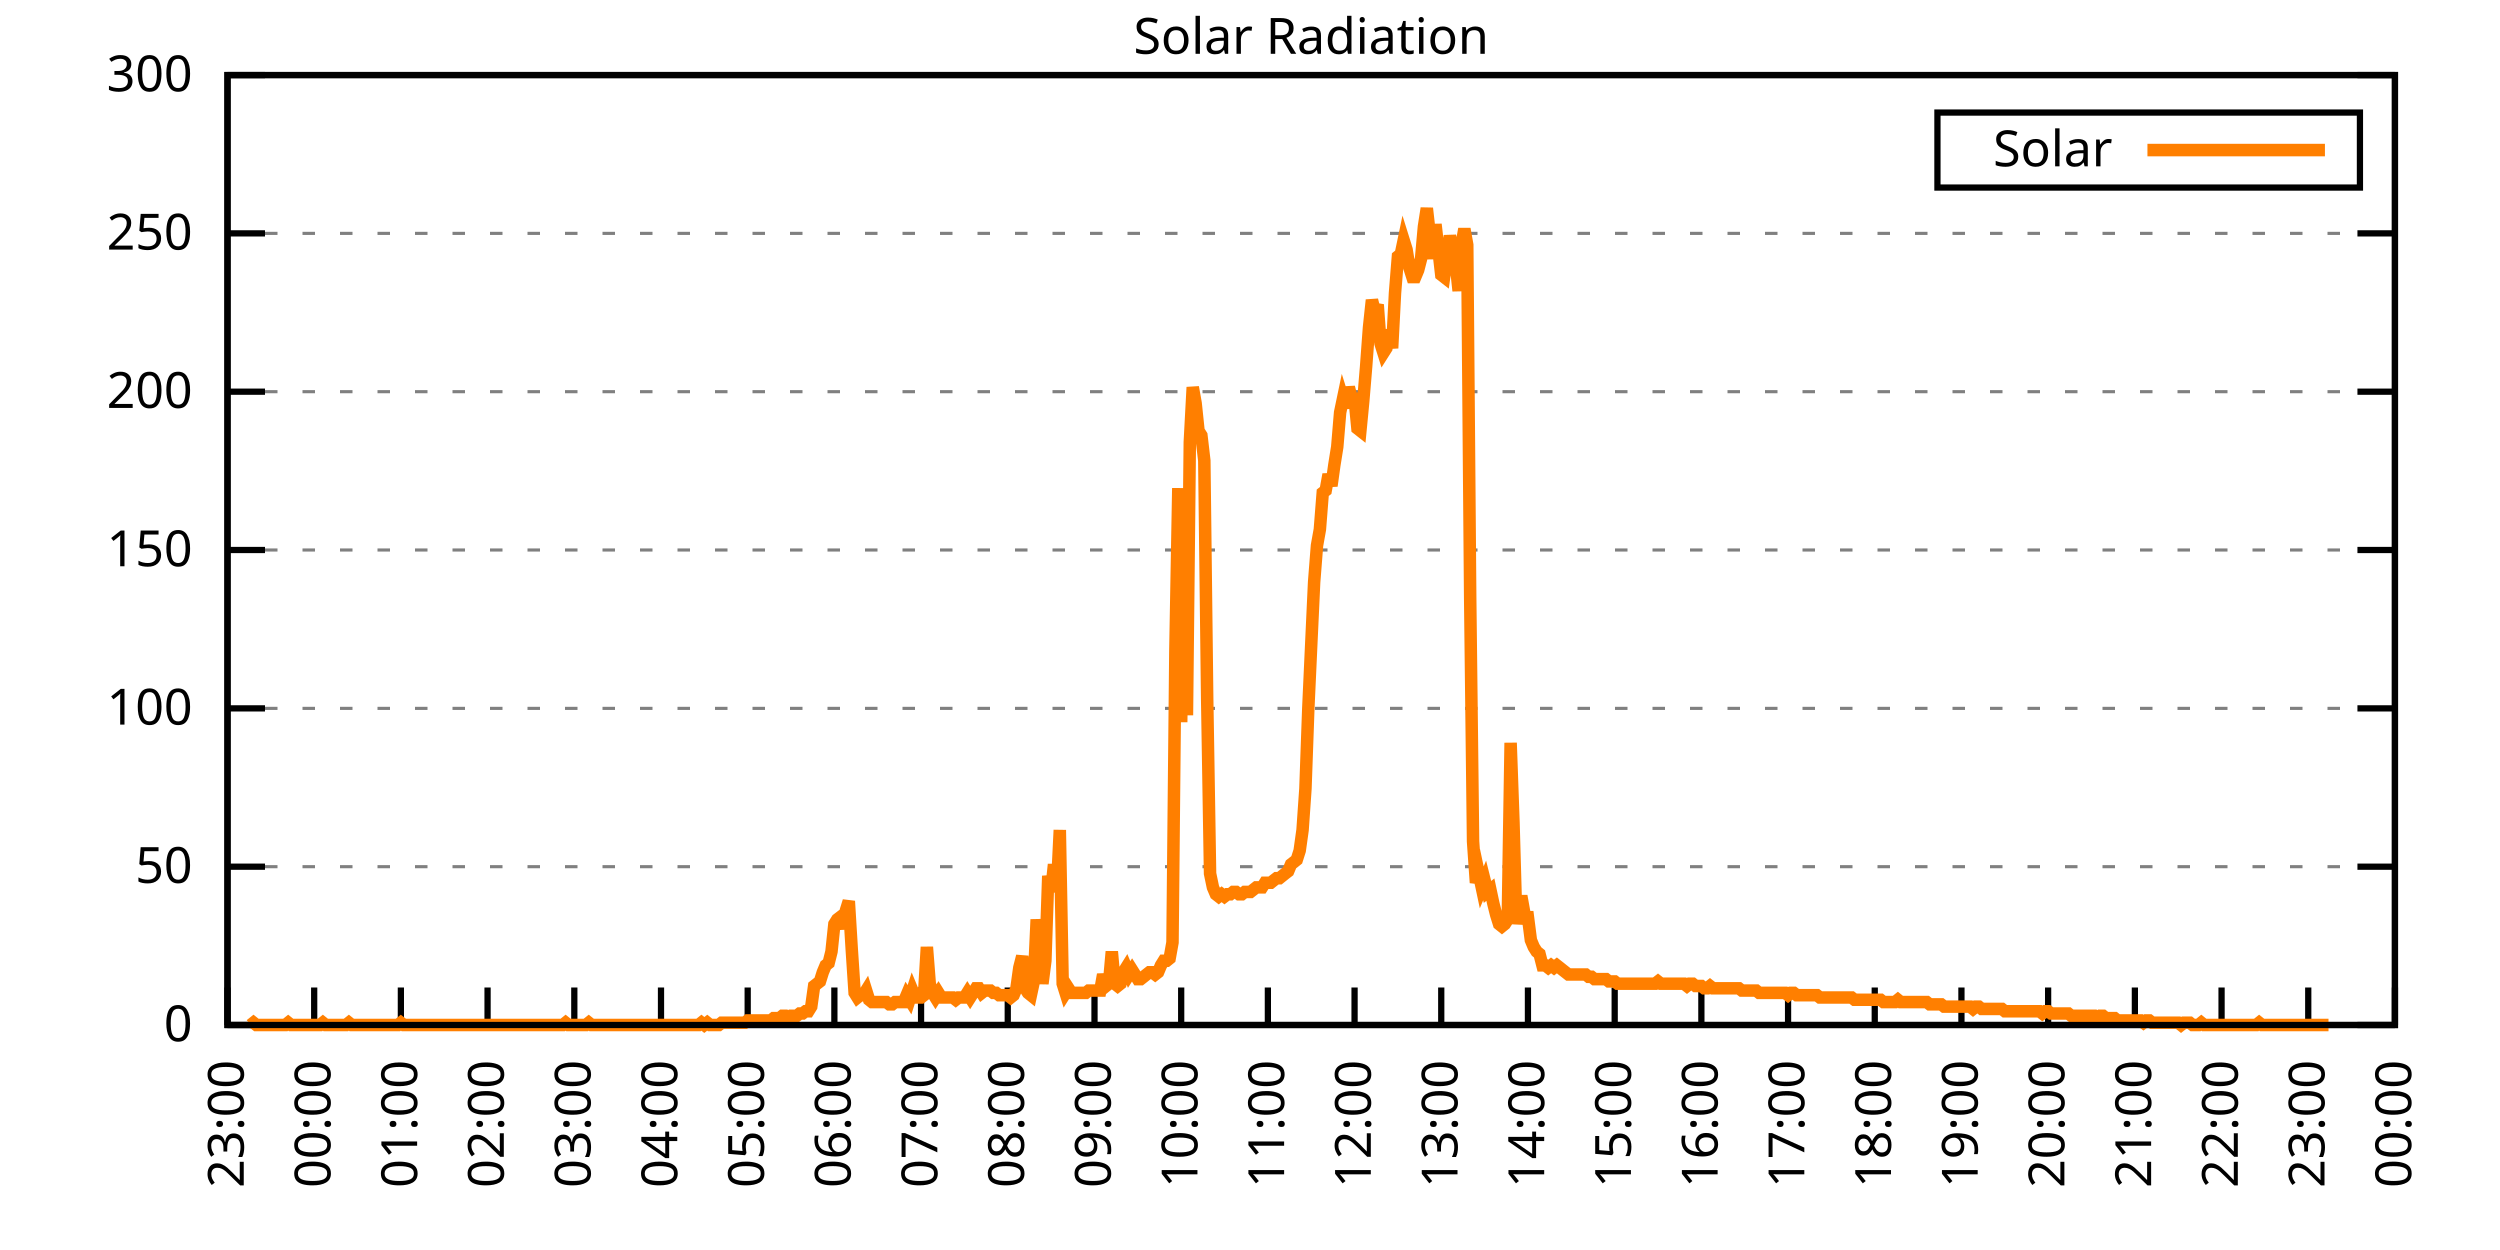
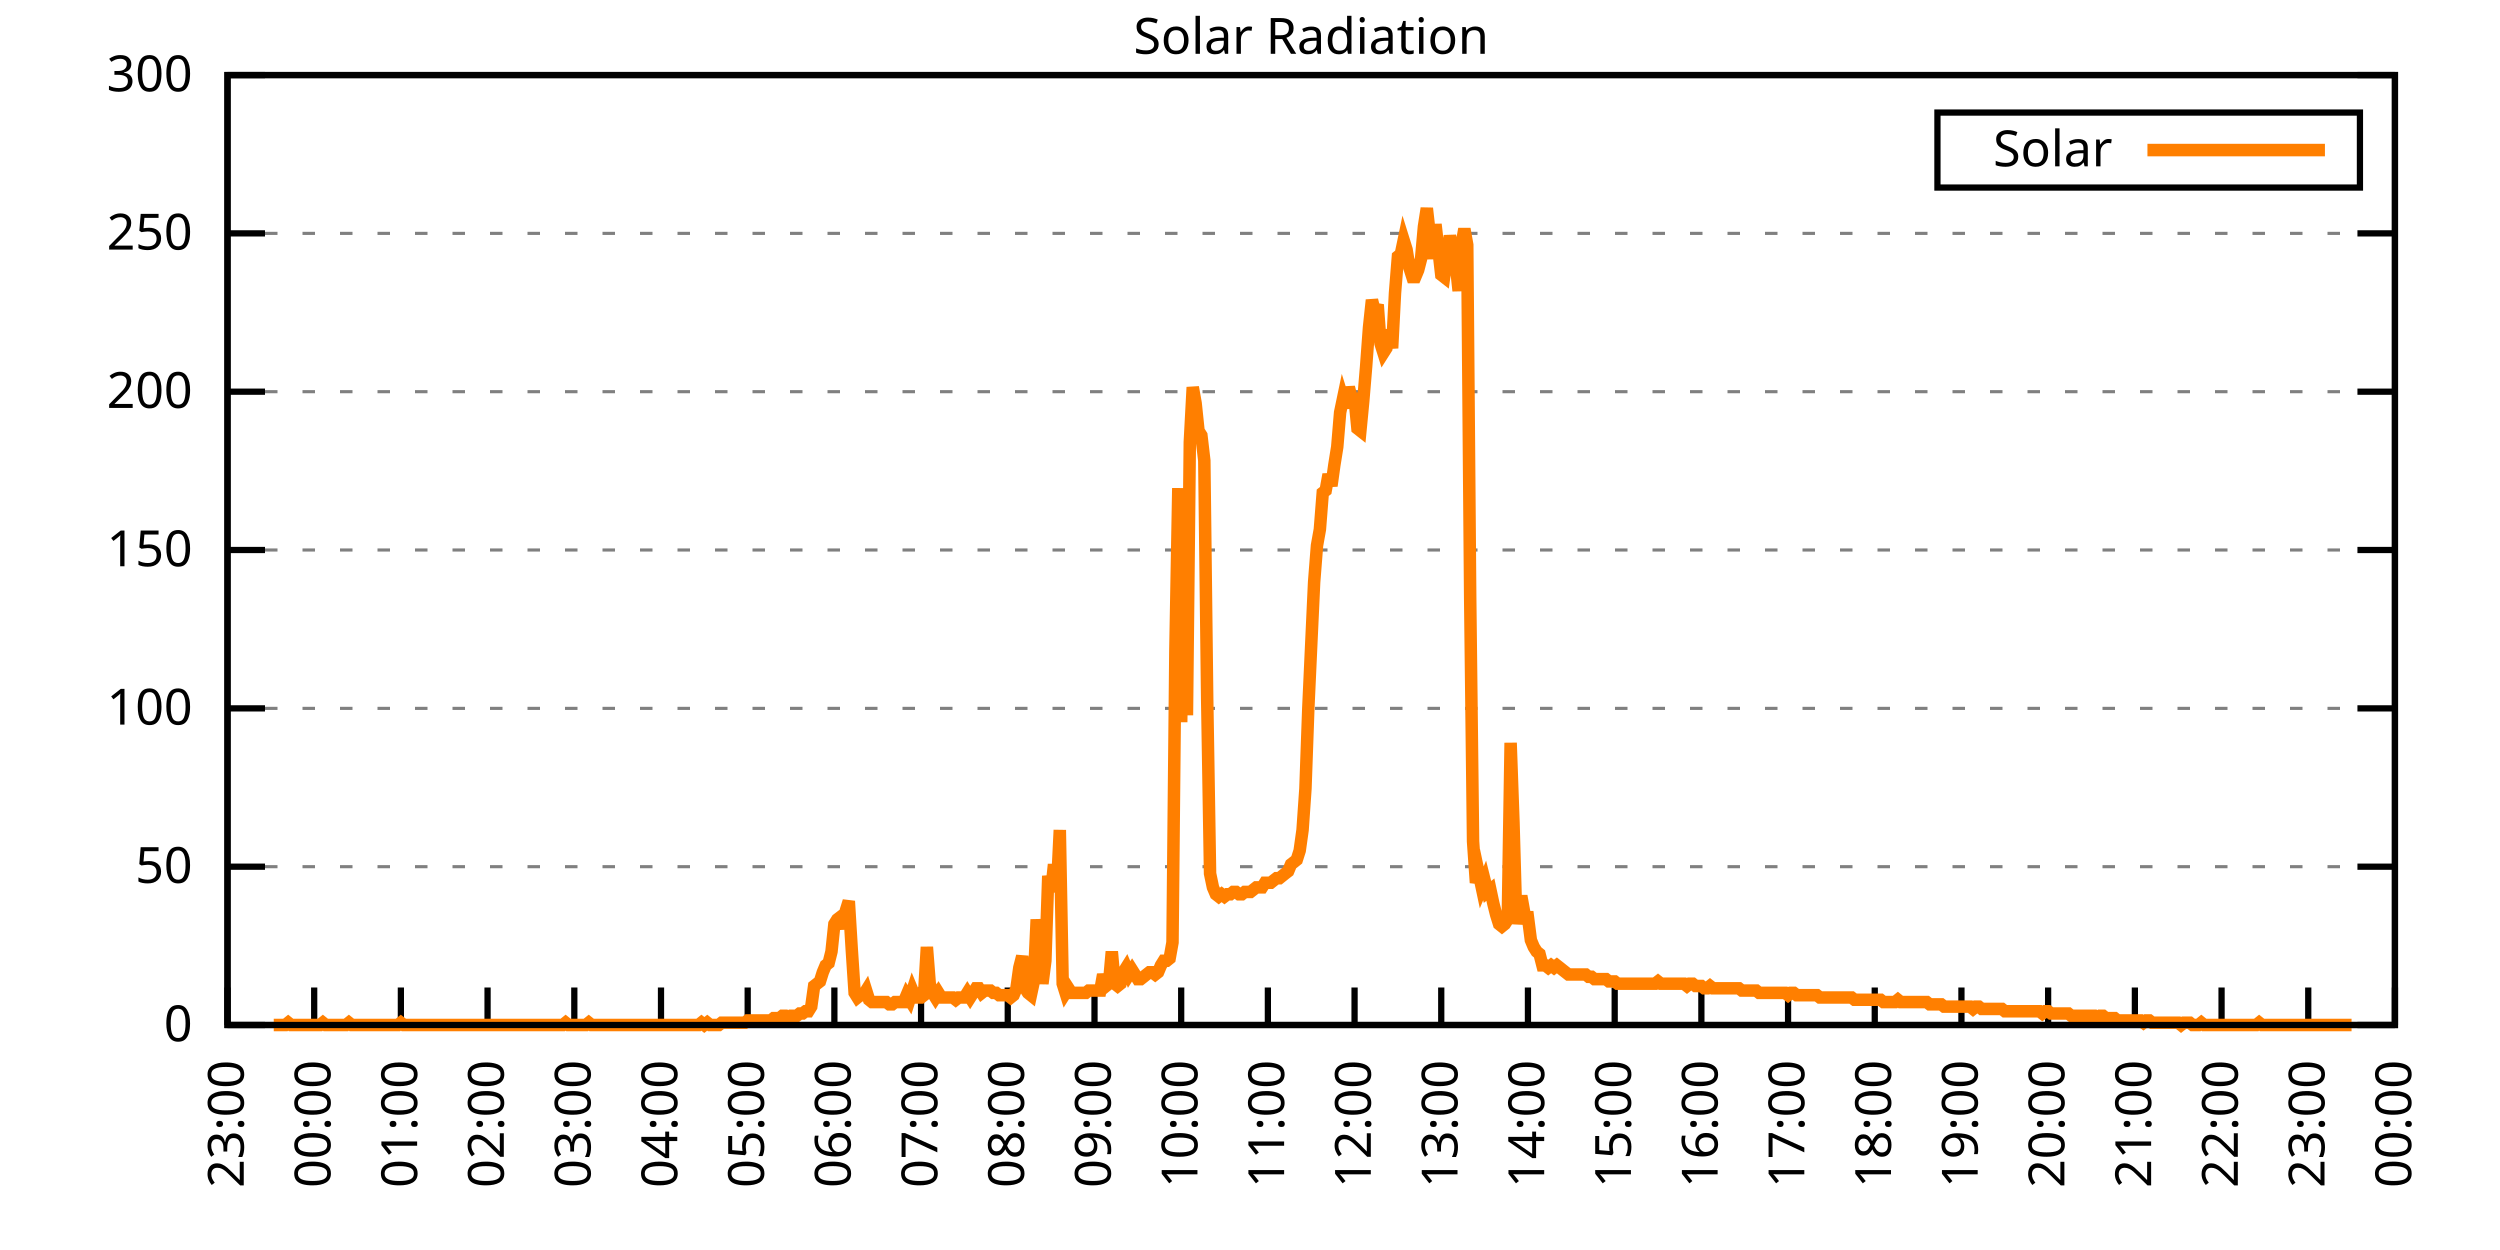
<svg xmlns="http://www.w3.org/2000/svg" xmlns:xlink="http://www.w3.org/1999/xlink" width="400" height="200" viewBox="0 0 400 200">
  <g id="gnuplot_canvas">
    <rect x="0" y="0" width="400" height="200" fill="none" />
    <defs>
      <circle id="gpDot" r="0.5" stroke-width="0.5" stroke="currentColor" />
      <path id="gpPt0" stroke-width="0.333" stroke="currentColor" d="M-1,0 h2 M0,-1 v2" />
      <path id="gpPt1" stroke-width="0.333" stroke="currentColor" d="M-1,-1 L1,1 M1,-1 L-1,1" />
      <path id="gpPt2" stroke-width="0.333" stroke="currentColor" d="M-1,0 L1,0 M0,-1 L0,1 M-1,-1 L1,1 M-1,1 L1,-1" />
      <rect id="gpPt3" stroke-width="0.333" stroke="currentColor" x="-1" y="-1" width="2" height="2" />
      <rect id="gpPt4" stroke-width="0.333" stroke="currentColor" fill="currentColor" x="-1" y="-1" width="2" height="2" />
      <circle id="gpPt5" stroke-width="0.333" stroke="currentColor" cx="0" cy="0" r="1" />
      <use xlink:href="#gpPt5" id="gpPt6" fill="currentColor" stroke="none" />
      <path id="gpPt7" stroke-width="0.333" stroke="currentColor" d="M0,-1.33 L-1.33,0.67 L1.33,0.67 z" />
      <use xlink:href="#gpPt7" id="gpPt8" fill="currentColor" stroke="none" />
      <use xlink:href="#gpPt7" id="gpPt9" stroke="currentColor" transform="rotate(180)" />
      <use xlink:href="#gpPt9" id="gpPt10" fill="currentColor" stroke="none" />
      <use xlink:href="#gpPt3" id="gpPt11" stroke="currentColor" transform="rotate(45)" />
      <use xlink:href="#gpPt11" id="gpPt12" fill="currentColor" stroke="none" />
      <path id="gpPt13" stroke-width="0.333" stroke="currentColor" d="M0,1.330 L1.265,0.411 L0.782,-1.067 L-0.782,-1.076 L-1.265,0.411 z" />
      <use xlink:href="#gpPt13" id="gpPt14" fill="currentColor" stroke="none" />
      <filter id="textbox" filterUnits="objectBoundingBox" x="0" y="0" height="1" width="1">
        <feFlood flood-color="white" flood-opacity="1" result="bgnd" />
        <feComposite in="SourceGraphic" in2="bgnd" operator="atop" />
      </filter>
      <filter id="greybox" filterUnits="objectBoundingBox" x="0" y="0" height="1" width="1">
        <feFlood flood-color="lightgrey" flood-opacity="1" result="grey" />
        <feComposite in="SourceGraphic" in2="grey" operator="atop" />
      </filter>
    </defs>
    <g fill="none" color="white" stroke="currentColor" stroke-width="1.00" stroke-linecap="butt" stroke-linejoin="miter">
</g>
    <g fill="none" color="black" stroke="currentColor" stroke-width="1.00" stroke-linecap="butt" stroke-linejoin="miter">
      <g stroke="none" shape-rendering="crispEdges">
        <polygon fill="rgb(255, 255, 255)" points="36.40,164.00 383.18,164.00 383.18,12.02 36.40,12.02 " />
      </g>
    </g>
    <g fill="none" color="black" stroke="currentColor" stroke-width="1.00" stroke-linecap="butt" stroke-linejoin="miter">
</g>
    <g fill="none" color="black" stroke="black" stroke-width="0.50" stroke-linecap="butt" stroke-linejoin="miter">
</g>
    <g fill="none" color="gray" stroke="currentColor" stroke-width="0.50" stroke-linecap="butt" stroke-linejoin="miter">
      <path stroke="gray" stroke-dasharray="2,4" class="gridline" d="M36.40,164.00 L383.19,164.00  " />
    </g>
    <g fill="none" color="gray" stroke="gray" stroke-width="1.00" stroke-linecap="butt" stroke-linejoin="miter">
</g>
    <g fill="none" color="black" stroke="currentColor" stroke-width="1.00" stroke-linecap="butt" stroke-linejoin="miter">
      <path stroke="black" d="M36.40,164.00 L42.40,164.00 M383.19,164.00 L377.19,164.00  " />
      <g transform="translate(30.80,166.60)" stroke="none" fill="black" font-family="Sans" font-size="8.00" text-anchor="end">
        <text>
          <tspan font-family="Sans"> 0</tspan>
        </text>
      </g>
    </g>
    <g fill="none" color="black" stroke="currentColor" stroke-width="1.00" stroke-linecap="butt" stroke-linejoin="miter">
</g>
    <g fill="none" color="black" stroke="black" stroke-width="0.50" stroke-linecap="butt" stroke-linejoin="miter">
</g>
    <g fill="none" color="gray" stroke="currentColor" stroke-width="0.50" stroke-linecap="butt" stroke-linejoin="miter">
      <path stroke="gray" stroke-dasharray="2,4" class="gridline" d="M36.40,138.67 L383.19,138.67  " />
    </g>
    <g fill="none" color="gray" stroke="gray" stroke-width="1.00" stroke-linecap="butt" stroke-linejoin="miter">
</g>
    <g fill="none" color="black" stroke="currentColor" stroke-width="1.00" stroke-linecap="butt" stroke-linejoin="miter">
      <path stroke="black" d="M36.40,138.67 L42.40,138.67 M383.19,138.67 L377.19,138.67  " />
      <g transform="translate(30.80,141.27)" stroke="none" fill="black" font-family="Sans" font-size="8.00" text-anchor="end">
        <text>
          <tspan font-family="Sans"> 50</tspan>
        </text>
      </g>
    </g>
    <g fill="none" color="black" stroke="currentColor" stroke-width="1.00" stroke-linecap="butt" stroke-linejoin="miter">
</g>
    <g fill="none" color="black" stroke="black" stroke-width="0.50" stroke-linecap="butt" stroke-linejoin="miter">
</g>
    <g fill="none" color="gray" stroke="currentColor" stroke-width="0.50" stroke-linecap="butt" stroke-linejoin="miter">
      <path stroke="gray" stroke-dasharray="2,4" class="gridline" d="M36.40,113.34 L383.19,113.34  " />
    </g>
    <g fill="none" color="gray" stroke="gray" stroke-width="1.00" stroke-linecap="butt" stroke-linejoin="miter">
</g>
    <g fill="none" color="black" stroke="currentColor" stroke-width="1.00" stroke-linecap="butt" stroke-linejoin="miter">
      <path stroke="black" d="M36.40,113.34 L42.40,113.34 M383.19,113.34 L377.19,113.34  " />
      <g transform="translate(30.80,115.94)" stroke="none" fill="black" font-family="Sans" font-size="8.00" text-anchor="end">
        <text>
          <tspan font-family="Sans"> 100</tspan>
        </text>
      </g>
    </g>
    <g fill="none" color="black" stroke="currentColor" stroke-width="1.00" stroke-linecap="butt" stroke-linejoin="miter">
</g>
    <g fill="none" color="black" stroke="black" stroke-width="0.50" stroke-linecap="butt" stroke-linejoin="miter">
</g>
    <g fill="none" color="gray" stroke="currentColor" stroke-width="0.50" stroke-linecap="butt" stroke-linejoin="miter">
      <path stroke="gray" stroke-dasharray="2,4" class="gridline" d="M36.40,88.00 L383.19,88.00  " />
    </g>
    <g fill="none" color="gray" stroke="gray" stroke-width="1.00" stroke-linecap="butt" stroke-linejoin="miter">
</g>
    <g fill="none" color="black" stroke="currentColor" stroke-width="1.00" stroke-linecap="butt" stroke-linejoin="miter">
      <path stroke="black" d="M36.40,88.00 L42.40,88.00 M383.19,88.00 L377.19,88.00  " />
      <g transform="translate(30.80,90.60)" stroke="none" fill="black" font-family="Sans" font-size="8.00" text-anchor="end">
        <text>
          <tspan font-family="Sans"> 150</tspan>
        </text>
      </g>
    </g>
    <g fill="none" color="black" stroke="currentColor" stroke-width="1.00" stroke-linecap="butt" stroke-linejoin="miter">
</g>
    <g fill="none" color="black" stroke="black" stroke-width="0.50" stroke-linecap="butt" stroke-linejoin="miter">
</g>
    <g fill="none" color="gray" stroke="currentColor" stroke-width="0.50" stroke-linecap="butt" stroke-linejoin="miter">
      <path stroke="gray" stroke-dasharray="2,4" class="gridline" d="M36.40,62.67 L383.19,62.67  " />
    </g>
    <g fill="none" color="gray" stroke="gray" stroke-width="1.00" stroke-linecap="butt" stroke-linejoin="miter">
</g>
    <g fill="none" color="black" stroke="currentColor" stroke-width="1.00" stroke-linecap="butt" stroke-linejoin="miter">
      <path stroke="black" d="M36.40,62.67 L42.40,62.67 M383.19,62.67 L377.19,62.67  " />
      <g transform="translate(30.80,65.27)" stroke="none" fill="black" font-family="Sans" font-size="8.00" text-anchor="end">
        <text>
          <tspan font-family="Sans"> 200</tspan>
        </text>
      </g>
    </g>
    <g fill="none" color="black" stroke="currentColor" stroke-width="1.00" stroke-linecap="butt" stroke-linejoin="miter">
</g>
    <g fill="none" color="black" stroke="black" stroke-width="0.50" stroke-linecap="butt" stroke-linejoin="miter">
</g>
    <g fill="none" color="gray" stroke="currentColor" stroke-width="0.50" stroke-linecap="butt" stroke-linejoin="miter">
      <path stroke="gray" stroke-dasharray="2,4" class="gridline" d="M36.40,37.34 L383.19,37.34  " />
    </g>
    <g fill="none" color="gray" stroke="gray" stroke-width="1.00" stroke-linecap="butt" stroke-linejoin="miter">
</g>
    <g fill="none" color="black" stroke="currentColor" stroke-width="1.00" stroke-linecap="butt" stroke-linejoin="miter">
      <path stroke="black" d="M36.40,37.34 L42.40,37.34 M383.19,37.34 L377.19,37.34  " />
      <g transform="translate(30.80,39.94)" stroke="none" fill="black" font-family="Sans" font-size="8.00" text-anchor="end">
        <text>
          <tspan font-family="Sans"> 250</tspan>
        </text>
      </g>
    </g>
    <g fill="none" color="black" stroke="currentColor" stroke-width="1.00" stroke-linecap="butt" stroke-linejoin="miter">
</g>
    <g fill="none" color="black" stroke="black" stroke-width="0.50" stroke-linecap="butt" stroke-linejoin="miter">
</g>
    <g fill="none" color="gray" stroke="currentColor" stroke-width="0.50" stroke-linecap="butt" stroke-linejoin="miter">
      <path stroke="gray" stroke-dasharray="2,4" class="gridline" d="M36.40,12.01 L383.19,12.01  " />
    </g>
    <g fill="none" color="gray" stroke="gray" stroke-width="1.00" stroke-linecap="butt" stroke-linejoin="miter">
</g>
    <g fill="none" color="black" stroke="currentColor" stroke-width="1.00" stroke-linecap="butt" stroke-linejoin="miter">
      <path stroke="black" d="M36.40,12.01 L42.40,12.01 M383.19,12.01 L377.19,12.01  " />
      <g transform="translate(30.80,14.61)" stroke="none" fill="black" font-family="Sans" font-size="8.00" text-anchor="end">
        <text>
          <tspan font-family="Sans"> 300</tspan>
        </text>
      </g>
    </g>
    <g fill="none" color="black" stroke="currentColor" stroke-width="1.00" stroke-linecap="butt" stroke-linejoin="miter">
      <path stroke="black" d="M36.40,164.00 L36.40,158.00  " />
      <g transform="translate(39.00,169.60) rotate(270.00)" stroke="none" fill="black" font-family="Sans" font-size="8.00" text-anchor="end">
        <text>
          <tspan font-family="Sans">23:00</tspan>
        </text>
      </g>
    </g>
    <g fill="none" color="black" stroke="currentColor" stroke-width="1.00" stroke-linecap="butt" stroke-linejoin="miter">
      <path stroke="black" d="M50.27,164.00 L50.27,158.00  " />
      <g transform="translate(52.87,169.60) rotate(270.00)" stroke="none" fill="black" font-family="Sans" font-size="8.00" text-anchor="end">
        <text>
          <tspan font-family="Sans">00:00</tspan>
        </text>
      </g>
    </g>
    <g fill="none" color="black" stroke="currentColor" stroke-width="1.00" stroke-linecap="butt" stroke-linejoin="miter">
      <path stroke="black" d="M64.14,164.00 L64.14,158.00  " />
      <g transform="translate(66.74,169.60) rotate(270.00)" stroke="none" fill="black" font-family="Sans" font-size="8.00" text-anchor="end">
        <text>
          <tspan font-family="Sans">01:00</tspan>
        </text>
      </g>
    </g>
    <g fill="none" color="black" stroke="currentColor" stroke-width="1.00" stroke-linecap="butt" stroke-linejoin="miter">
      <path stroke="black" d="M78.01,164.00 L78.01,158.00  " />
      <g transform="translate(80.61,169.60) rotate(270.00)" stroke="none" fill="black" font-family="Sans" font-size="8.00" text-anchor="end">
        <text>
          <tspan font-family="Sans">02:00</tspan>
        </text>
      </g>
    </g>
    <g fill="none" color="black" stroke="currentColor" stroke-width="1.00" stroke-linecap="butt" stroke-linejoin="miter">
      <path stroke="black" d="M91.89,164.00 L91.89,158.00  " />
      <g transform="translate(94.49,169.60) rotate(270.00)" stroke="none" fill="black" font-family="Sans" font-size="8.00" text-anchor="end">
        <text>
          <tspan font-family="Sans">03:00</tspan>
        </text>
      </g>
    </g>
    <g fill="none" color="black" stroke="currentColor" stroke-width="1.00" stroke-linecap="butt" stroke-linejoin="miter">
      <path stroke="black" d="M105.76,164.00 L105.76,158.00  " />
      <g transform="translate(108.36,169.60) rotate(270.00)" stroke="none" fill="black" font-family="Sans" font-size="8.00" text-anchor="end">
        <text>
          <tspan font-family="Sans">04:00</tspan>
        </text>
      </g>
    </g>
    <g fill="none" color="black" stroke="currentColor" stroke-width="1.00" stroke-linecap="butt" stroke-linejoin="miter">
      <path stroke="black" d="M119.63,164.00 L119.63,158.00  " />
      <g transform="translate(122.23,169.60) rotate(270.00)" stroke="none" fill="black" font-family="Sans" font-size="8.00" text-anchor="end">
        <text>
          <tspan font-family="Sans">05:00</tspan>
        </text>
      </g>
    </g>
    <g fill="none" color="black" stroke="currentColor" stroke-width="1.00" stroke-linecap="butt" stroke-linejoin="miter">
      <path stroke="black" d="M133.50,164.00 L133.50,158.00  " />
      <g transform="translate(136.10,169.60) rotate(270.00)" stroke="none" fill="black" font-family="Sans" font-size="8.00" text-anchor="end">
        <text>
          <tspan font-family="Sans">06:00</tspan>
        </text>
      </g>
    </g>
    <g fill="none" color="black" stroke="currentColor" stroke-width="1.00" stroke-linecap="butt" stroke-linejoin="miter">
      <path stroke="black" d="M147.37,164.00 L147.37,158.00  " />
      <g transform="translate(149.97,169.60) rotate(270.00)" stroke="none" fill="black" font-family="Sans" font-size="8.00" text-anchor="end">
        <text>
          <tspan font-family="Sans">07:00</tspan>
        </text>
      </g>
    </g>
    <g fill="none" color="black" stroke="currentColor" stroke-width="1.00" stroke-linecap="butt" stroke-linejoin="miter">
      <path stroke="black" d="M161.24,164.00 L161.24,158.00  " />
      <g transform="translate(163.84,169.60) rotate(270.00)" stroke="none" fill="black" font-family="Sans" font-size="8.00" text-anchor="end">
        <text>
          <tspan font-family="Sans">08:00</tspan>
        </text>
      </g>
    </g>
    <g fill="none" color="black" stroke="currentColor" stroke-width="1.00" stroke-linecap="butt" stroke-linejoin="miter">
      <path stroke="black" d="M175.12,164.00 L175.12,158.00  " />
      <g transform="translate(177.72,169.60) rotate(270.00)" stroke="none" fill="black" font-family="Sans" font-size="8.00" text-anchor="end">
        <text>
          <tspan font-family="Sans">09:00</tspan>
        </text>
      </g>
    </g>
    <g fill="none" color="black" stroke="currentColor" stroke-width="1.00" stroke-linecap="butt" stroke-linejoin="miter">
      <path stroke="black" d="M188.99,164.00 L188.99,158.00  " />
      <g transform="translate(191.59,169.60) rotate(270.00)" stroke="none" fill="black" font-family="Sans" font-size="8.00" text-anchor="end">
        <text>
          <tspan font-family="Sans">10:00</tspan>
        </text>
      </g>
    </g>
    <g fill="none" color="black" stroke="currentColor" stroke-width="1.00" stroke-linecap="butt" stroke-linejoin="miter">
      <path stroke="black" d="M202.86,164.00 L202.86,158.00  " />
      <g transform="translate(205.46,169.60) rotate(270.00)" stroke="none" fill="black" font-family="Sans" font-size="8.00" text-anchor="end">
        <text>
          <tspan font-family="Sans">11:00</tspan>
        </text>
      </g>
    </g>
    <g fill="none" color="black" stroke="currentColor" stroke-width="1.00" stroke-linecap="butt" stroke-linejoin="miter">
      <path stroke="black" d="M216.73,164.00 L216.73,158.00  " />
      <g transform="translate(219.33,169.60) rotate(270.00)" stroke="none" fill="black" font-family="Sans" font-size="8.00" text-anchor="end">
        <text>
          <tspan font-family="Sans">12:00</tspan>
        </text>
      </g>
    </g>
    <g fill="none" color="black" stroke="currentColor" stroke-width="1.00" stroke-linecap="butt" stroke-linejoin="miter">
      <path stroke="black" d="M230.60,164.00 L230.60,158.00  " />
      <g transform="translate(233.20,169.60) rotate(270.00)" stroke="none" fill="black" font-family="Sans" font-size="8.00" text-anchor="end">
        <text>
          <tspan font-family="Sans">13:00</tspan>
        </text>
      </g>
    </g>
    <g fill="none" color="black" stroke="currentColor" stroke-width="1.00" stroke-linecap="butt" stroke-linejoin="miter">
      <path stroke="black" d="M244.47,164.00 L244.47,158.00  " />
      <g transform="translate(247.07,169.60) rotate(270.00)" stroke="none" fill="black" font-family="Sans" font-size="8.00" text-anchor="end">
        <text>
          <tspan font-family="Sans">14:00</tspan>
        </text>
      </g>
    </g>
    <g fill="none" color="black" stroke="currentColor" stroke-width="1.00" stroke-linecap="butt" stroke-linejoin="miter">
      <path stroke="black" d="M258.35,164.00 L258.35,158.00  " />
      <g transform="translate(260.95,169.60) rotate(270.00)" stroke="none" fill="black" font-family="Sans" font-size="8.00" text-anchor="end">
        <text>
          <tspan font-family="Sans">15:00</tspan>
        </text>
      </g>
    </g>
    <g fill="none" color="black" stroke="currentColor" stroke-width="1.00" stroke-linecap="butt" stroke-linejoin="miter">
      <path stroke="black" d="M272.22,164.00 L272.22,158.00  " />
      <g transform="translate(274.82,169.60) rotate(270.00)" stroke="none" fill="black" font-family="Sans" font-size="8.00" text-anchor="end">
        <text>
          <tspan font-family="Sans">16:00</tspan>
        </text>
      </g>
    </g>
    <g fill="none" color="black" stroke="currentColor" stroke-width="1.00" stroke-linecap="butt" stroke-linejoin="miter">
      <path stroke="black" d="M286.09,164.00 L286.09,158.00  " />
      <g transform="translate(288.69,169.60) rotate(270.00)" stroke="none" fill="black" font-family="Sans" font-size="8.00" text-anchor="end">
        <text>
          <tspan font-family="Sans">17:00</tspan>
        </text>
      </g>
    </g>
    <g fill="none" color="black" stroke="currentColor" stroke-width="1.00" stroke-linecap="butt" stroke-linejoin="miter">
      <path stroke="black" d="M299.96,164.00 L299.96,158.00  " />
      <g transform="translate(302.56,169.60) rotate(270.00)" stroke="none" fill="black" font-family="Sans" font-size="8.00" text-anchor="end">
        <text>
          <tspan font-family="Sans">18:00</tspan>
        </text>
      </g>
    </g>
    <g fill="none" color="black" stroke="currentColor" stroke-width="1.00" stroke-linecap="butt" stroke-linejoin="miter">
      <path stroke="black" d="M313.83,164.00 L313.83,158.00  " />
      <g transform="translate(316.43,169.60) rotate(270.00)" stroke="none" fill="black" font-family="Sans" font-size="8.00" text-anchor="end">
        <text>
          <tspan font-family="Sans">19:00</tspan>
        </text>
      </g>
    </g>
    <g fill="none" color="black" stroke="currentColor" stroke-width="1.00" stroke-linecap="butt" stroke-linejoin="miter">
      <path stroke="black" d="M327.70,164.00 L327.70,158.00  " />
      <g transform="translate(330.30,169.60) rotate(270.00)" stroke="none" fill="black" font-family="Sans" font-size="8.00" text-anchor="end">
        <text>
          <tspan font-family="Sans">20:00</tspan>
        </text>
      </g>
    </g>
    <g fill="none" color="black" stroke="currentColor" stroke-width="1.00" stroke-linecap="butt" stroke-linejoin="miter">
      <path stroke="black" d="M341.58,164.00 L341.58,158.00  " />
      <g transform="translate(344.18,169.60) rotate(270.00)" stroke="none" fill="black" font-family="Sans" font-size="8.00" text-anchor="end">
        <text>
          <tspan font-family="Sans">21:00</tspan>
        </text>
      </g>
    </g>
    <g fill="none" color="black" stroke="currentColor" stroke-width="1.00" stroke-linecap="butt" stroke-linejoin="miter">
      <path stroke="black" d="M355.45,164.00 L355.45,158.00  " />
      <g transform="translate(358.05,169.60) rotate(270.00)" stroke="none" fill="black" font-family="Sans" font-size="8.00" text-anchor="end">
        <text>
          <tspan font-family="Sans">22:00</tspan>
        </text>
      </g>
    </g>
    <g fill="none" color="black" stroke="currentColor" stroke-width="1.00" stroke-linecap="butt" stroke-linejoin="miter">
      <path stroke="black" d="M369.32,164.00 L369.32,158.00  " />
      <g transform="translate(371.92,169.60) rotate(270.00)" stroke="none" fill="black" font-family="Sans" font-size="8.00" text-anchor="end">
        <text>
          <tspan font-family="Sans">23:00</tspan>
        </text>
      </g>
    </g>
    <g fill="none" color="black" stroke="currentColor" stroke-width="1.00" stroke-linecap="butt" stroke-linejoin="miter">
      <path stroke="black" d="M383.19,164.00 L383.19,158.00  " />
      <g transform="translate(385.79,169.60) rotate(270.00)" stroke="none" fill="black" font-family="Sans" font-size="8.00" text-anchor="end">
        <text>
          <tspan font-family="Sans">00:00</tspan>
        </text>
      </g>
    </g>
    <g fill="none" color="black" stroke="currentColor" stroke-width="1.00" stroke-linecap="butt" stroke-linejoin="miter">
</g>
    <g fill="none" color="black" stroke="currentColor" stroke-width="1.00" stroke-linecap="butt" stroke-linejoin="miter">
      <path stroke="black" d="M36.40,12.01 L36.40,164.00 L383.19,164.00 L383.19,12.01 L36.40,12.01 Z  " />
    </g>
    <g fill="none" color="black" stroke="currentColor" stroke-width="1.00" stroke-linecap="butt" stroke-linejoin="miter">
</g>
    <g fill="none" color="black" stroke="currentColor" stroke-width="1.00" stroke-linecap="butt" stroke-linejoin="miter">
      <path stroke="black" d="M309.99,30.01 L309.99,18.01 L377.59,18.01 L377.59,30.01 L309.99,30.01 Z  " />
    </g>
    <g id="Solar_Radiation_plot_1">
      <g fill="none" color="white" stroke="black" stroke-width="2.00" stroke-linecap="butt" stroke-linejoin="miter">
</g>
      <g fill="none" color="black" stroke="currentColor" stroke-width="2.00" stroke-linecap="butt" stroke-linejoin="miter">
        <g transform="translate(337.99,26.61)" stroke="none" fill="black" font-family="Sans" font-size="8.00" text-anchor="end">
          <text>
            <tspan font-family="Sans">Solar</tspan>
          </text>
        </g>
      </g>
      <g fill="none" color="black" stroke="currentColor" stroke-width="2.00" stroke-linecap="butt" stroke-linejoin="miter">
-         <path stroke="rgb(255, 127,   0)" d="M343.59,24.01 L371.99,24.01 M40.10,164.00 L40.56,163.63 L41.02,164.00 L41.49,164.00 L41.95,164.00 L42.41,164.00   L42.87,164.00 L43.34,164.00 L43.80,164.00 L44.26,164.00 L44.72,164.00 L45.19,164.00 L45.65,164.00 L46.11,163.63   L46.57,164.00 L47.03,164.00 L47.50,164.00 L47.96,164.00 L48.42,164.00 L48.88,164.00 L49.35,164.00 L49.81,164.00   L50.27,164.00 L50.73,164.00 L51.20,164.00 L51.66,163.63 L52.12,164.00 L52.58,164.00 L53.05,164.00 L53.51,164.00   L53.97,164.00 L54.43,164.00 L54.90,164.00 L55.36,164.00 L55.82,163.63 L56.28,164.00 L56.75,164.00 L57.21,164.00   L57.67,164.00 L58.13,164.00 L58.59,164.00 L59.06,164.00 L59.52,164.00 L59.98,164.00 L60.44,164.00 L60.91,164.00   L61.37,164.00 L61.83,164.00 L62.29,164.00 L62.76,164.00 L63.22,164.00 L63.68,164.00 L64.14,163.63 L64.61,164.00   L65.07,164.00 L65.53,164.00 L65.99,164.00 L66.46,164.00 L66.92,164.00 L67.38,164.00 L67.84,164.00 L68.30,164.00   L68.77,164.00 L69.23,164.00 L69.69,164.00 L70.15,164.00 L70.62,164.00 L71.08,164.00 L71.54,164.00 L72.00,164.00   L72.47,164.00 L72.93,164.00 L73.39,164.00 L73.85,164.00 L74.32,164.00 L74.78,164.00 L75.24,164.00 L75.70,164.00   L76.17,164.00 L76.63,164.00 L77.09,164.00 L77.55,164.00 L78.01,164.00 L78.48,164.00 L78.94,164.00 L79.40,164.00   L79.86,164.00 L80.33,164.00 L80.79,164.00 L81.25,164.00 L81.71,164.00 L82.18,164.00 L82.64,164.00 L83.10,164.00   L83.56,164.00 L84.03,164.00 L84.49,164.00 L84.95,164.00 L85.41,164.00 L85.88,164.00 L86.34,164.00 L86.80,164.00   L87.26,164.00 L87.72,164.00 L88.19,164.00 L88.65,164.00 L89.11,164.00 L89.57,164.00 L90.04,164.00 L90.50,163.63   L90.96,164.00 L91.42,164.00 L91.89,164.00 L92.35,164.00 L92.81,164.00 L93.27,164.00 L93.74,164.00 L94.20,163.63   L94.66,164.00 L95.12,164.00 L95.59,164.00 L96.05,164.00 L96.51,164.00 L96.97,164.00 L97.44,164.00 L97.90,164.00   L98.36,164.00 L98.82,164.00 L99.28,164.00 L99.75,164.00 L100.21,164.00 L100.67,164.00 L101.13,164.00 L101.60,164.00   L102.06,164.00 L102.52,164.00 L102.98,164.00 L103.45,164.00 L103.91,164.00 L104.37,164.00 L104.83,164.00 L105.30,164.00   L105.76,164.00 L106.22,164.00 L106.68,164.00 L107.15,164.00 L107.61,164.00 L108.07,164.00 L108.53,164.00 L108.99,164.00   L109.46,164.00 L109.92,164.00 L110.38,164.00 L110.84,164.00 L111.31,164.00 L111.77,164.00 L112.23,163.63 L112.69,164.00   L113.16,163.63 L113.62,164.00 L114.08,164.00 L114.54,164.00 L115.01,164.00 L115.47,163.63 L115.93,163.63 L116.39,163.63   L116.86,163.63 L117.32,163.63 L117.78,163.63 L118.24,163.63 L118.70,163.63 L119.17,163.63 L119.63,163.27 L120.09,163.27   L120.55,163.27 L121.02,163.27 L121.48,163.27 L121.94,163.27 L122.40,163.27 L122.87,163.27 L123.33,163.27 L123.79,162.90   L124.25,162.90 L124.72,162.90 L125.18,162.53 L125.64,162.53 L126.10,162.90 L126.57,162.53 L127.03,162.53 L127.49,162.53   L127.95,162.16 L128.41,162.16 L128.88,161.80 L129.34,161.80 L129.80,161.06 L130.26,157.76 L130.73,157.39 L131.19,157.03   L131.65,155.56 L132.11,154.46 L132.58,154.09 L133.04,152.25 L133.50,147.85 L133.96,147.11 L134.43,146.75 L134.89,148.58   L135.35,145.65 L135.81,144.18 L136.28,151.89 L136.74,158.86 L137.20,159.60 L137.66,159.23 L138.13,159.23 L138.59,158.49   L139.05,159.96 L139.51,160.33 L139.97,160.33 L140.44,160.33 L140.90,160.33 L141.36,160.33 L141.82,160.33 L142.29,160.70   L142.75,160.70 L143.21,160.33 L143.67,160.33 L144.14,160.33 L144.60,160.33 L145.06,159.23 L145.52,159.96 L145.99,158.49   L146.45,159.60 L146.91,159.60 L147.37,159.60 L147.84,159.23 L148.30,151.52 L148.76,157.39 L149.22,158.86 L149.68,159.60   L150.15,158.86 L150.61,159.60 L151.07,159.60 L151.53,159.60 L152.00,159.60 L152.46,159.60 L152.92,159.96 L153.38,159.60   L153.85,159.60 L154.31,159.60 L154.77,158.86 L155.23,159.60 L155.70,158.86 L156.16,158.13 L156.62,158.13 L157.08,158.86   L157.55,158.49 L158.01,158.49 L158.47,158.49 L158.93,158.86 L159.39,158.86 L159.86,159.23 L160.32,159.23 L160.78,159.23   L161.24,159.23 L161.71,159.60 L162.17,159.23 L162.63,158.13 L163.09,154.82 L163.56,152.99 L164.02,158.13 L164.48,158.86   L164.94,159.23 L165.41,157.03 L165.87,147.11 L166.33,152.25 L166.79,157.39 L167.26,153.72 L167.72,140.14 L168.18,142.71   L168.64,138.30 L169.10,142.34 L169.57,132.80 L170.03,157.39 L170.49,158.86 L170.95,158.13 L171.42,158.86 L171.88,158.86   L172.34,158.86 L172.80,158.86 L173.27,158.86 L173.73,158.86 L174.19,158.49 L174.65,158.49 L175.12,158.49 L175.58,158.49   L176.04,158.49 L176.50,155.92 L176.97,157.76 L177.43,157.39 L177.89,152.25 L178.35,157.39 L178.82,157.76 L179.28,157.39   L179.74,155.56 L180.20,154.82 L180.66,155.92 L181.13,155.19 L181.59,155.92 L182.05,156.66 L182.51,156.66 L182.98,156.29   L183.44,155.92 L183.90,155.56 L184.36,155.56 L184.83,155.92 L185.29,155.56 L185.75,154.46 L186.21,153.72 L186.68,153.72   L187.14,153.35 L187.60,150.79 L188.06,104.17 L188.53,78.10 L188.99,115.55 L189.45,82.51 L189.91,114.44 L190.37,70.76   L190.84,61.95 L191.30,64.52 L191.76,68.93 L192.22,69.66 L192.69,73.70 L193.15,111.88 L193.61,139.77 L194.07,141.98   L194.54,143.08 L195.00,143.44 L195.46,143.08 L195.92,143.44 L196.39,143.08 L196.85,143.08 L197.31,142.71 L197.77,142.71   L198.24,143.08 L198.70,143.08 L199.16,142.71 L199.62,142.71 L200.08,142.71 L200.55,142.34 L201.01,141.98 L201.47,141.98   L201.93,141.98 L202.40,141.24 L202.86,141.24 L203.32,141.24 L203.78,140.87 L204.25,140.51 L204.71,140.51 L205.17,140.14   L205.63,139.77 L206.10,139.41 L206.56,138.30 L207.02,137.94 L207.48,137.57 L207.95,136.10 L208.41,132.80 L208.87,126.19   L209.33,113.34 L209.80,103.07 L210.26,93.15 L210.72,87.28 L211.18,84.71 L211.64,78.84 L212.11,78.47 L212.57,75.90   L213.03,77.74 L213.49,74.43 L213.96,71.50 L214.42,65.99 L214.88,63.79 L215.34,65.26 L215.81,61.95 L216.27,63.79   L216.73,63.79 L217.19,68.56 L217.66,68.93 L218.12,64.16 L218.58,58.65 L219.04,52.41 L219.51,48.00 L219.97,49.84   L220.43,48.74 L220.89,54.98 L221.35,56.45 L221.82,55.71 L222.28,52.78 L222.74,55.71 L223.20,46.90 L223.67,41.03   L224.13,40.66 L224.59,38.46 L225.05,39.93 L225.52,42.87 L225.98,44.33 L226.44,44.33 L226.90,43.23 L227.37,41.40   L227.83,36.26 L228.29,33.32 L228.75,37.36 L229.22,41.40 L229.68,35.89 L230.14,39.93 L230.60,43.97 L231.06,44.33   L231.53,41.03 L231.99,37.73 L232.45,39.93 L232.91,42.13 L233.38,46.54 L233.84,39.19 L234.30,36.63 L234.76,39.19   L235.23,95.72 L235.69,134.63 L236.15,141.24 L236.61,139.77 L237.08,141.98 L237.54,140.87 L238.00,142.71 L238.46,142.34   L238.93,144.55 L239.39,146.38 L239.85,147.85 L240.31,148.22 L240.77,147.85 L241.24,147.11 L241.70,118.85 L242.16,131.70   L242.62,147.85 L243.09,144.18 L243.55,144.18 L244.01,146.75 L244.47,146.75 L244.94,150.42 L245.40,151.52 L245.86,152.25   L246.32,152.62 L246.79,154.46 L247.25,154.46 L247.71,154.82 L248.17,154.46 L248.64,154.82 L249.10,154.46 L249.56,154.82   L250.02,155.19 L250.49,155.56 L250.95,155.92 L251.41,155.92 L251.87,155.92 L252.33,155.92 L252.80,155.92 L253.26,155.92   L253.72,155.92 L254.18,156.29 L254.65,156.29 L255.11,156.66 L255.57,156.66 L256.03,156.66 L256.50,156.66 L256.96,156.66   L257.42,157.03 L257.88,157.03 L258.35,157.03 L258.81,157.39 L259.27,157.39 L259.73,157.39 L260.20,157.39 L260.66,157.39   L261.12,157.39 L261.58,157.39 L262.04,157.39 L262.51,157.39 L262.97,157.39 L263.43,157.39 L263.89,157.39 L264.36,157.39   L264.82,157.39 L265.28,157.03 L265.74,157.39 L266.21,157.39 L266.67,157.39 L267.13,157.39 L267.59,157.39 L268.06,157.39   L268.52,157.39 L268.98,157.39 L269.44,157.39 L269.91,157.76 L270.37,157.39 L270.83,157.39 L271.29,157.76 L271.75,157.76   L272.22,157.76 L272.68,158.13 L273.14,158.13 L273.60,157.76 L274.07,158.13 L274.53,158.13 L274.99,158.13 L275.45,158.13   L275.92,158.13 L276.38,158.13 L276.84,158.13 L277.30,158.13 L277.77,158.13 L278.23,158.13 L278.69,158.49 L279.15,158.49   L279.62,158.49 L280.08,158.49 L280.54,158.49 L281.00,158.49 L281.46,158.86 L281.93,158.86 L282.39,158.86 L282.85,158.86   L283.31,158.86 L283.78,158.86 L284.24,158.86 L284.70,158.86 L285.16,158.86 L285.63,158.86 L286.09,159.23 L286.55,158.86   L287.01,158.86 L287.48,159.23 L287.94,159.23 L288.40,159.23 L288.86,159.23 L289.33,159.23 L289.79,159.23 L290.25,159.23   L290.71,159.23 L291.18,159.60 L291.64,159.60 L292.10,159.60 L292.56,159.60 L293.02,159.60 L293.49,159.60 L293.95,159.60   L294.41,159.60 L294.87,159.60 L295.34,159.60 L295.80,159.60 L296.26,159.60 L296.72,159.96 L297.19,159.96 L297.65,159.96   L298.11,159.96 L298.57,159.96 L299.04,159.96 L299.50,159.96 L299.96,159.96 L300.42,159.96 L300.89,159.96 L301.35,160.33   L301.81,160.33 L302.27,160.33 L302.73,160.33 L303.20,160.33 L303.66,159.96 L304.12,160.33 L304.58,160.33 L305.05,160.33   L305.51,160.33 L305.97,160.33 L306.43,160.33 L306.90,160.33 L307.36,160.33 L307.82,160.33 L308.28,160.33 L308.75,160.70   L309.21,160.70 L309.67,160.70 L310.13,160.70 L310.60,160.70 L311.06,161.06 L311.52,161.06 L311.98,161.06 L312.44,161.06   L312.91,161.06 L313.37,161.06 L313.83,161.06 L314.29,161.06 L314.76,161.06 L315.22,161.06 L315.68,161.43 L316.14,161.06   L316.61,161.06 L317.07,161.43 L317.53,161.43 L317.99,161.43 L318.46,161.43 L318.92,161.43 L319.38,161.43 L319.84,161.43   L320.31,161.43 L320.77,161.80 L321.23,161.80 L321.69,161.80 L322.15,161.80 L322.62,161.80 L323.08,161.80 L323.54,161.80   L324.00,161.80 L324.47,161.80 L324.93,161.80 L325.39,161.80 L325.85,161.80 L326.32,161.80 L326.78,162.16 L327.24,161.80   L327.70,161.80 L328.17,162.16 L328.63,162.16 L329.09,162.16 L329.55,162.16 L330.02,162.16 L330.48,162.16 L330.94,162.16   L331.40,162.53 L331.87,162.53 L332.33,162.53 L332.79,162.53 L333.25,162.53 L333.71,162.53 L334.18,162.53 L334.64,162.53   L335.10,162.53 L335.56,162.90 L336.03,162.53 L336.49,162.53 L336.95,162.90 L337.41,162.90 L337.88,162.90 L338.34,162.90   L338.80,163.27 L339.26,163.27 L339.73,163.27 L340.19,163.27 L340.65,163.27 L341.11,163.27 L341.58,163.27 L342.04,163.27   L342.50,163.27 L342.96,163.63 L343.42,163.27 L343.89,163.27 L344.35,163.63 L344.81,163.63 L345.27,163.63 L345.74,163.63   L346.20,163.63 L346.66,163.63 L347.12,163.63 L347.59,163.63 L348.05,163.63 L348.51,163.63 L348.97,164.00 L349.44,163.63   L349.90,163.63 L350.36,163.63 L350.82,164.00 L351.29,164.00 L351.75,164.00 L352.21,163.63 L352.67,164.00 L353.13,164.00   L353.60,164.00 L354.06,164.00 L354.52,164.00 L354.98,164.00 L355.45,164.00 L355.91,164.00 L356.37,164.00 L356.83,164.00   L357.30,164.00 L357.76,164.00 L358.22,164.00 L358.68,164.00 L359.15,164.00 L359.61,164.00 L360.07,164.00 L360.53,164.00   L361.00,164.00 L361.46,163.63 L361.92,164.00 L362.38,164.00 L362.84,164.00 L363.31,164.00 L363.77,164.00 L364.23,164.00   L364.69,164.00 L365.16,164.00 L365.62,164.00 L366.08,164.00 L366.54,164.00 L367.01,164.00 L367.47,164.00 L367.93,164.00   L368.39,164.00 L368.86,164.00 L369.32,164.00 L369.78,164.00 L370.24,164.00 L370.71,164.00 L371.17,164.00 L371.63,164.00   L372.09,164.00 L372.56,164.00  " />
+         <path stroke="rgb(255, 127,   0)" d="M343.59,24.01 L371.99,24.01 M43.80,164.00 L44.26,164.00 L44.72,164.00 L45.19,164.00 L45.65,164.00 L46.11,163.63   L46.57,164.00 L47.03,164.00 L47.50,164.00 L47.96,164.00 L48.42,164.00 L48.88,164.00 L49.35,164.00 L49.81,164.00   L50.27,164.00 L50.73,164.00 L51.20,164.00 L51.66,163.63 L52.12,164.00 L52.58,164.00 L53.05,164.00 L53.51,164.00   L53.97,164.00 L54.43,164.00 L54.90,164.00 L55.36,164.00 L55.82,163.63 L56.28,164.00 L56.75,164.00 L57.21,164.00   L57.67,164.00 L58.13,164.00 L58.59,164.00 L59.06,164.00 L59.52,164.00 L59.98,164.00 L60.44,164.00 L60.91,164.00   L61.37,164.00 L61.83,164.00 L62.29,164.00 L62.76,164.00 L63.22,164.00 L63.68,164.00 L64.14,163.63 L64.61,164.00   L65.07,164.00 L65.53,164.00 L65.99,164.00 L66.46,164.00 L66.92,164.00 L67.38,164.00 L67.84,164.00 L68.30,164.00   L68.77,164.00 L69.23,164.00 L69.69,164.00 L70.15,164.00 L70.62,164.00 L71.08,164.00 L71.54,164.00 L72.00,164.00   L72.47,164.00 L72.93,164.00 L73.39,164.00 L73.85,164.00 L74.32,164.00 L74.78,164.00 L75.24,164.00 L75.70,164.00   L76.17,164.00 L76.63,164.00 L77.09,164.00 L77.55,164.00 L78.01,164.00 L78.48,164.00 L78.94,164.00 L79.40,164.00   L79.86,164.00 L80.33,164.00 L80.79,164.00 L81.25,164.00 L81.71,164.00 L82.18,164.00 L82.64,164.00 L83.10,164.00   L83.56,164.00 L84.03,164.00 L84.49,164.00 L84.95,164.00 L85.41,164.00 L85.88,164.00 L86.34,164.00 L86.80,164.00   L87.26,164.00 L87.72,164.00 L88.19,164.00 L88.65,164.00 L89.11,164.00 L89.57,164.00 L90.04,164.00 L90.50,163.63   L90.96,164.00 L91.42,164.00 L91.89,164.00 L92.35,164.00 L92.81,164.00 L93.27,164.00 L93.74,164.00 L94.20,163.63   L94.66,164.00 L95.12,164.00 L95.59,164.00 L96.05,164.00 L96.51,164.00 L96.97,164.00 L97.44,164.00 L97.90,164.00   L98.36,164.00 L98.82,164.00 L99.28,164.00 L99.75,164.00 L100.21,164.00 L100.67,164.00 L101.13,164.00 L101.60,164.00   L102.06,164.00 L102.52,164.00 L102.98,164.00 L103.45,164.00 L103.91,164.00 L104.37,164.00 L104.83,164.00 L105.30,164.00   L105.76,164.00 L106.22,164.00 L106.68,164.00 L107.15,164.00 L107.61,164.00 L108.07,164.00 L108.53,164.00 L108.99,164.00   L109.46,164.00 L109.92,164.00 L110.38,164.00 L110.84,164.00 L111.31,164.00 L111.77,164.00 L112.23,163.63 L112.69,164.00   L113.16,163.63 L113.62,164.00 L114.08,164.00 L114.54,164.00 L115.01,164.00 L115.47,163.63 L115.93,163.63 L116.39,163.63   L116.86,163.63 L117.32,163.63 L117.78,163.63 L118.24,163.63 L118.70,163.63 L119.17,163.63 L119.63,163.27 L120.09,163.27   L120.55,163.27 L121.02,163.27 L121.48,163.27 L121.94,163.27 L122.40,163.27 L122.87,163.27 L123.33,163.27 L123.79,162.90   L124.25,162.90 L124.72,162.90 L125.18,162.53 L125.64,162.53 L126.10,162.90 L126.57,162.53 L127.03,162.53 L127.49,162.53   L127.95,162.16 L128.41,162.16 L128.88,161.80 L129.34,161.80 L129.80,161.06 L130.26,157.76 L130.73,157.39 L131.19,157.03   L131.65,155.56 L132.11,154.46 L132.58,154.09 L133.04,152.25 L133.50,147.85 L133.96,147.11 L134.43,146.75 L134.89,148.58   L135.35,145.65 L135.81,144.18 L136.28,151.89 L136.74,158.86 L137.20,159.60 L137.66,159.23 L138.13,159.23 L138.59,158.49   L139.05,159.96 L139.51,160.33 L139.97,160.33 L140.44,160.33 L140.90,160.33 L141.36,160.33 L141.82,160.33 L142.29,160.70   L142.75,160.70 L143.21,160.33 L143.67,160.33 L144.14,160.33 L144.60,160.33 L145.06,159.23 L145.52,159.96 L145.99,158.49   L146.45,159.60 L146.91,159.60 L147.37,159.60 L147.84,159.23 L148.30,151.52 L148.76,157.39 L149.22,158.86 L149.68,159.60   L150.15,158.86 L150.61,159.60 L151.07,159.60 L151.53,159.60 L152.00,159.60 L152.46,159.60 L152.92,159.96 L153.38,159.60   L153.85,159.60 L154.31,159.60 L154.77,158.86 L155.23,159.60 L155.70,158.86 L156.16,158.13 L156.62,158.13 L157.08,158.86   L157.55,158.49 L158.01,158.49 L158.47,158.49 L158.93,158.86 L159.39,158.86 L159.86,159.23 L160.32,159.23 L160.78,159.23   L161.24,159.23 L161.71,159.60 L162.17,159.23 L162.63,158.13 L163.09,154.82 L163.56,152.99 L164.02,158.13 L164.48,158.86   L164.94,159.23 L165.41,157.03 L165.87,147.11 L166.33,152.25 L166.79,157.39 L167.26,153.72 L167.72,140.14 L168.18,142.71   L168.64,138.30 L169.10,142.34 L169.57,132.80 L170.03,157.39 L170.49,158.86 L170.95,158.13 L171.42,158.86 L171.88,158.86   L172.34,158.86 L172.80,158.86 L173.27,158.86 L173.73,158.86 L174.19,158.49 L174.65,158.49 L175.12,158.49 L175.58,158.49   L176.04,158.49 L176.50,155.92 L176.97,157.76 L177.43,157.39 L177.89,152.25 L178.35,157.39 L178.82,157.76 L179.28,157.39   L179.74,155.56 L180.20,154.82 L180.66,155.92 L181.13,155.19 L181.59,155.92 L182.05,156.66 L182.51,156.66 L182.98,156.29   L183.44,155.92 L183.90,155.56 L184.36,155.56 L184.83,155.92 L185.29,155.56 L185.75,154.46 L186.21,153.72 L186.68,153.72   L187.14,153.35 L187.60,150.79 L188.06,104.17 L188.53,78.10 L188.99,115.55 L189.45,82.51 L189.91,114.44 L190.37,70.76   L190.84,61.95 L191.30,64.52 L191.76,68.93 L192.22,69.66 L192.69,73.70 L193.15,111.88 L193.61,139.77 L194.07,141.98   L194.54,143.08 L195.00,143.44 L195.46,143.08 L195.92,143.44 L196.39,143.08 L196.85,143.08 L197.31,142.71 L197.77,142.71   L198.24,143.08 L198.70,143.08 L199.16,142.71 L199.62,142.71 L200.08,142.71 L200.55,142.34 L201.01,141.98 L201.47,141.98   L201.93,141.98 L202.40,141.24 L202.86,141.24 L203.32,141.24 L203.78,140.87 L204.25,140.51 L204.71,140.51 L205.17,140.14   L205.63,139.77 L206.10,139.41 L206.56,138.30 L207.02,137.94 L207.48,137.57 L207.95,136.10 L208.41,132.80 L208.87,126.19   L209.33,113.34 L209.80,103.07 L210.26,93.15 L210.72,87.28 L211.18,84.71 L211.64,78.84 L212.11,78.47 L212.57,75.90   L213.03,77.74 L213.49,74.43 L213.96,71.50 L214.42,65.99 L214.88,63.79 L215.34,65.26 L215.81,61.95 L216.27,63.79   L216.73,63.79 L217.19,68.56 L217.66,68.93 L218.12,64.16 L218.58,58.65 L219.04,52.41 L219.51,48.00 L219.97,49.84   L220.43,48.74 L220.89,54.98 L221.35,56.45 L221.82,55.71 L222.28,52.78 L222.74,55.71 L223.20,46.90 L223.67,41.03   L224.13,40.66 L224.59,38.46 L225.05,39.93 L225.52,42.87 L225.98,44.33 L226.44,44.33 L226.90,43.23 L227.37,41.40   L227.83,36.26 L228.29,33.32 L228.75,37.36 L229.22,41.40 L229.68,35.89 L230.14,39.93 L230.60,43.97 L231.06,44.33   L231.53,41.03 L231.99,37.73 L232.45,39.93 L232.91,42.13 L233.38,46.54 L233.84,39.19 L234.30,36.63 L234.76,39.19   L235.23,95.72 L235.69,134.63 L236.15,141.24 L236.61,139.77 L237.08,141.98 L237.54,140.87 L238.00,142.71 L238.46,142.34   L238.93,144.55 L239.39,146.38 L239.85,147.85 L240.31,148.22 L240.77,147.85 L241.24,147.11 L241.70,118.85 L242.16,131.70   L242.62,147.85 L243.09,144.18 L243.55,144.18 L244.01,146.75 L244.47,146.75 L244.94,150.42 L245.40,151.52 L245.86,152.25   L246.32,152.62 L246.79,154.46 L247.25,154.46 L247.71,154.82 L248.17,154.46 L248.64,154.82 L249.10,154.46 L249.56,154.82   L250.02,155.19 L250.49,155.56 L250.95,155.92 L251.41,155.92 L251.87,155.92 L252.33,155.92 L252.80,155.92 L253.26,155.92   L253.72,155.92 L254.18,156.29 L254.65,156.29 L255.11,156.66 L255.57,156.66 L256.03,156.66 L256.50,156.66 L256.96,156.66   L257.42,157.03 L257.88,157.03 L258.35,157.03 L258.81,157.39 L259.27,157.39 L259.73,157.39 L260.20,157.39 L260.66,157.39   L261.12,157.39 L261.58,157.39 L262.04,157.39 L262.51,157.39 L262.97,157.39 L263.43,157.39 L263.89,157.39 L264.36,157.39   L264.82,157.39 L265.28,157.03 L265.74,157.39 L266.21,157.39 L266.67,157.39 L267.13,157.39 L267.59,157.39 L268.06,157.39   L268.52,157.39 L268.98,157.39 L269.44,157.39 L269.91,157.76 L270.37,157.39 L270.83,157.39 L271.29,157.76 L271.75,157.76   L272.22,157.76 L272.68,158.13 L273.14,158.13 L273.60,157.76 L274.07,158.13 L274.53,158.13 L274.99,158.13 L275.45,158.13   L275.92,158.13 L276.38,158.13 L276.84,158.13 L277.30,158.13 L277.77,158.13 L278.23,158.13 L278.69,158.49 L279.15,158.49   L279.62,158.49 L280.08,158.49 L280.54,158.49 L281.00,158.49 L281.46,158.86 L281.93,158.86 L282.39,158.86 L282.85,158.86   L283.31,158.86 L283.78,158.86 L284.24,158.86 L284.70,158.86 L285.16,158.86 L285.63,158.86 L286.09,159.23 L286.55,158.86   L287.01,158.86 L287.48,159.23 L287.94,159.23 L288.40,159.23 L288.86,159.23 L289.33,159.23 L289.79,159.23 L290.25,159.23   L290.71,159.23 L291.18,159.60 L291.64,159.60 L292.10,159.60 L292.56,159.60 L293.02,159.60 L293.49,159.60 L293.95,159.60   L294.41,159.60 L294.87,159.60 L295.34,159.60 L295.80,159.60 L296.26,159.60 L296.72,159.96 L297.19,159.96 L297.65,159.96   L298.11,159.96 L298.57,159.96 L299.04,159.96 L299.50,159.96 L299.96,159.96 L300.42,159.96 L300.89,159.96 L301.35,160.33   L301.81,160.33 L302.27,160.33 L302.73,160.33 L303.20,160.33 L303.66,159.96 L304.12,160.33 L304.58,160.33 L305.05,160.33   L305.51,160.33 L305.97,160.33 L306.43,160.33 L306.90,160.33 L307.36,160.33 L307.82,160.33 L308.28,160.33 L308.75,160.70   L309.21,160.70 L309.67,160.70 L310.13,160.70 L310.60,160.70 L311.06,161.06 L311.52,161.06 L311.98,161.06 L312.44,161.06   L312.91,161.06 L313.37,161.06 L313.83,161.06 L314.29,161.06 L314.76,161.06 L315.22,161.06 L315.68,161.43 L316.14,161.06   L316.61,161.06 L317.07,161.43 L317.53,161.43 L317.99,161.43 L318.46,161.43 L318.92,161.43 L319.38,161.43 L319.84,161.43   L320.31,161.43 L320.77,161.80 L321.23,161.80 L321.69,161.80 L322.15,161.80 L322.62,161.80 L323.08,161.80 L323.54,161.80   L324.00,161.80 L324.47,161.80 L324.93,161.80 L325.39,161.80 L325.85,161.80 L326.32,161.80 L326.78,162.16 L327.24,161.80   L327.70,161.80 L328.17,162.16 L328.63,162.16 L329.09,162.16 L329.55,162.16 L330.02,162.16 L330.48,162.16 L330.94,162.16   L331.40,162.53 L331.87,162.53 L332.33,162.53 L332.79,162.53 L333.25,162.53 L333.71,162.53 L334.18,162.53 L334.64,162.53   L335.10,162.53 L335.56,162.90 L336.03,162.53 L336.49,162.53 L336.95,162.90 L337.41,162.90 L337.88,162.90 L338.34,162.90   L338.80,163.27 L339.26,163.27 L339.73,163.27 L340.19,163.27 L340.65,163.27 L341.11,163.27 L341.58,163.27 L342.04,163.27   L342.50,163.27 L342.96,163.63 L343.42,163.27 L343.89,163.27 L344.35,163.63 L344.81,163.63 L345.27,163.63 L345.74,163.63   L346.20,163.63 L346.66,163.63 L347.12,163.63 L347.59,163.63 L348.05,163.63 L348.51,163.63 L348.97,164.00 L349.44,163.63   L349.90,163.63 L350.36,163.63 L350.82,164.00 L351.29,164.00 L351.75,164.00 L352.21,163.63 L352.67,164.00 L353.13,164.00   L353.60,164.00 L354.06,164.00 L354.52,164.00 L354.98,164.00 L355.45,164.00 L355.91,164.00 L356.37,164.00 L356.83,164.00   L357.30,164.00 L357.76,164.00 L358.22,164.00 L358.68,164.00 L359.15,164.00 L359.61,164.00 L360.07,164.00 L360.53,164.00   L361.00,164.00 L361.46,163.63 L361.92,164.00 L362.38,164.00 L362.84,164.00 L363.31,164.00 L363.77,164.00 L364.23,164.00   L364.69,164.00 L365.16,164.00 L365.62,164.00 L366.08,164.00 L366.54,164.00 L367.01,164.00 L367.47,164.00 L367.93,164.00   L368.39,164.00 L368.86,164.00 L369.32,164.00 L369.78,164.00 L370.24,164.00 L370.71,164.00 L371.17,164.00 L371.63,164.00   L372.09,164.00 L372.56,164.00 L373.02,164.00 L373.48,164.00 L373.94,164.00 L374.40,164.00 L374.87,164.00 L375.33,164.00   L375.79,164.00 L376.25,164.00  " />
      </g>
    </g>
    <g fill="none" color="black" stroke="currentColor" stroke-width="2.00" stroke-linecap="butt" stroke-linejoin="miter">
</g>
    <g fill="none" color="black" stroke="black" stroke-width="1.00" stroke-linecap="butt" stroke-linejoin="miter">
</g>
    <g fill="none" color="black" stroke="currentColor" stroke-width="1.00" stroke-linecap="butt" stroke-linejoin="miter">
      <path stroke="black" d="M36.40,12.01 L36.40,164.00 L383.19,164.00 L383.19,12.01 L36.40,12.01 Z  " />
      <g transform="translate(6.80,88.01) rotate(270.00)" stroke="none" fill="black" font-family="Sans" font-size="8.00" text-anchor="middle">
        <text />
      </g>
    </g>
    <g fill="none" color="black" stroke="currentColor" stroke-width="1.00" stroke-linecap="butt" stroke-linejoin="miter">
</g>
    <g fill="none" color="black" stroke="currentColor" stroke-width="1.00" stroke-linecap="butt" stroke-linejoin="miter">
      <g transform="translate(209.79,8.61)" stroke="none" fill="black" font-family="Sans" font-size="8.00" text-anchor="middle">
        <text>
          <tspan font-family="Sans">Solar Radiation</tspan>
        </text>
      </g>
    </g>
    <g fill="none" color="black" stroke="currentColor" stroke-width="1.00" stroke-linecap="butt" stroke-linejoin="miter">
</g>
  </g>
</svg>
